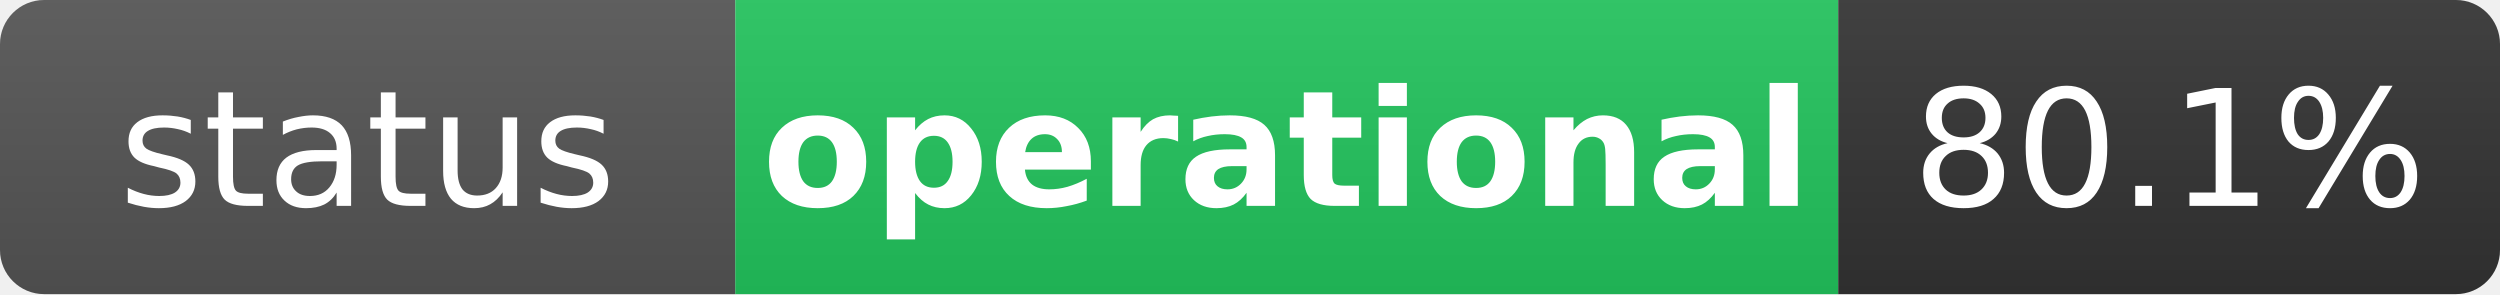
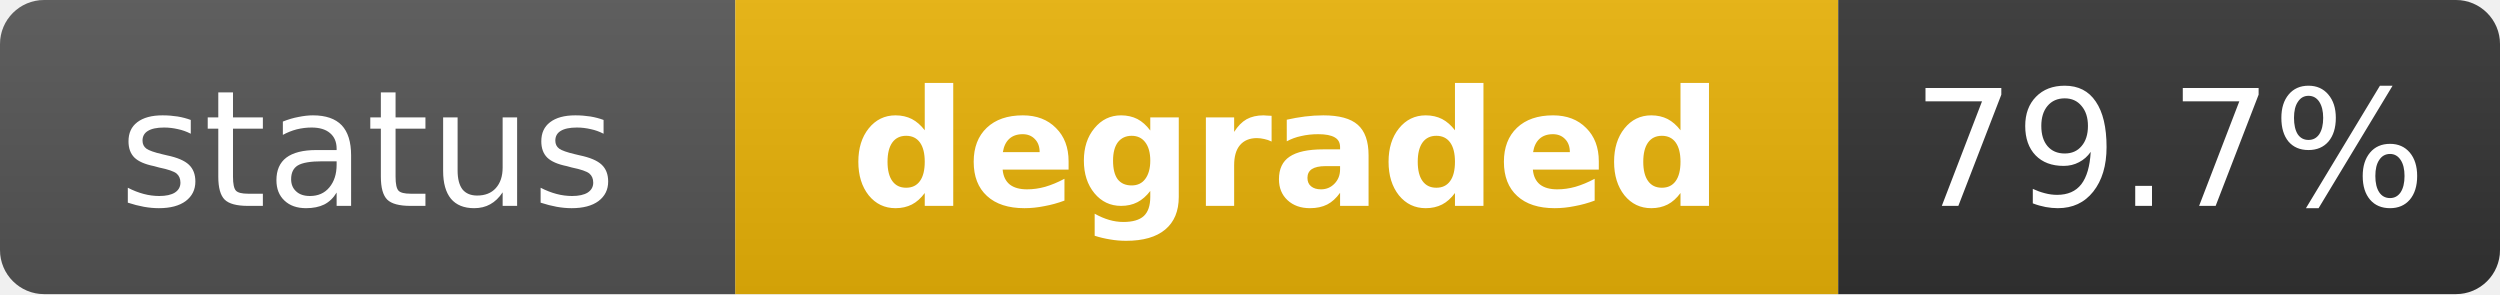
- <svg xmlns="http://www.w3.org/2000/svg" width="170" height="20" role="img" aria-label="status: operational">
+ <svg xmlns="http://www.w3.org/2000/svg" width="170" height="20" role="img" aria-label="status: degraded">
  <linearGradient id="s" x2="0" y2="100%">
    <stop offset="0" stop-color="#bbb" stop-opacity=".1" />
    <stop offset="1" stop-opacity=".1" />
  </linearGradient>
  <clipPath id="r">
    <rect width="170" height="20" rx="3" fill="#fff" />
  </clipPath>
  <g clip-path="url(#r)">
    <rect width="50" height="20" fill="#555" />
-     <rect x="50" width="75" height="20" fill="#22c55e" />
+     <rect x="50" width="75" height="20" fill="#eab308" />
    <rect x="125" width="45" height="20" fill="#333" />
    <rect width="170" height="20" fill="url(#s)" />
  </g>
  <g fill="#fff" text-anchor="middle" font-family="Verdana,Geneva,DejaVu Sans,sans-serif" text-rendering="geometricPrecision" font-size="11">
    <text x="25" y="14" fill="#fff">status</text>
-     <text x="87.5" y="14" fill="#fff" font-weight="bold">operational</text>
-     <text x="147.5" y="14" fill="#fff">80.1%</text>
+     <text x="87.5" y="14" fill="#fff" font-weight="bold">degraded</text>
+     <text x="147.5" y="14" fill="#fff">79.7%</text>
  </g>
</svg>
